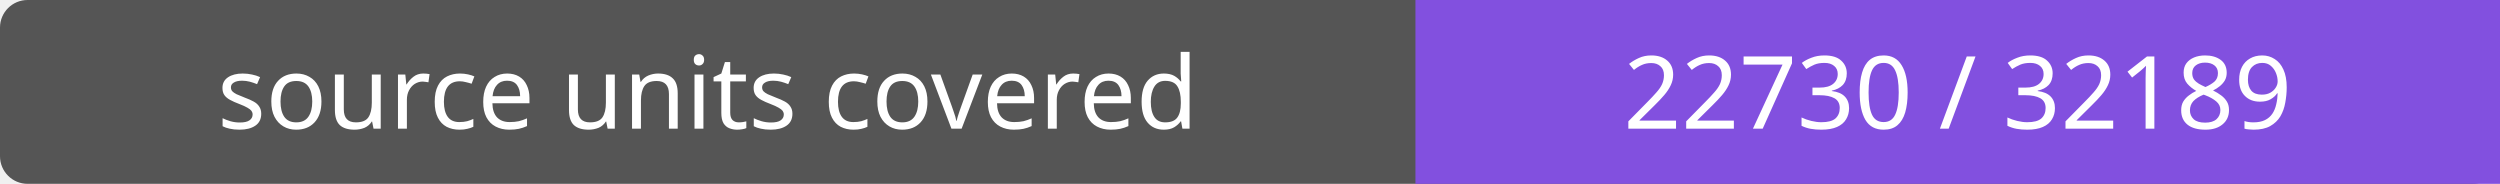
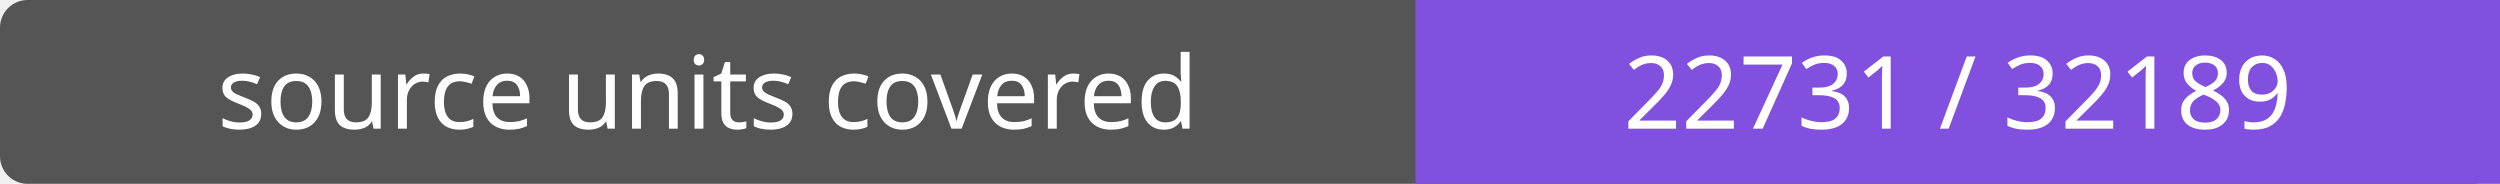
- <svg xmlns="http://www.w3.org/2000/svg" width="272" height="20" role="img" aria-label="source units covered: 22730 / 32189">
+ <svg xmlns="http://www.w3.org/2000/svg" width="272" height="20" role="img" aria-label="source units covered: 22731 / 32189">
  <rect width="272" height="20" rx="3" fill="#555" />
  <path fill="#8250df" d="M154 0h118v20H154z" />
  <g fill="#fff" text-anchor="middle" font-family="Verdana,sans-serif" font-size="11">
    <text x="77.0" y="14">source units covered</text>
-     <text x="213.0" y="14">22730 / 32189</text>
+     <text x="213.0" y="14">22731 / 32189</text>
  </g>
</svg>
